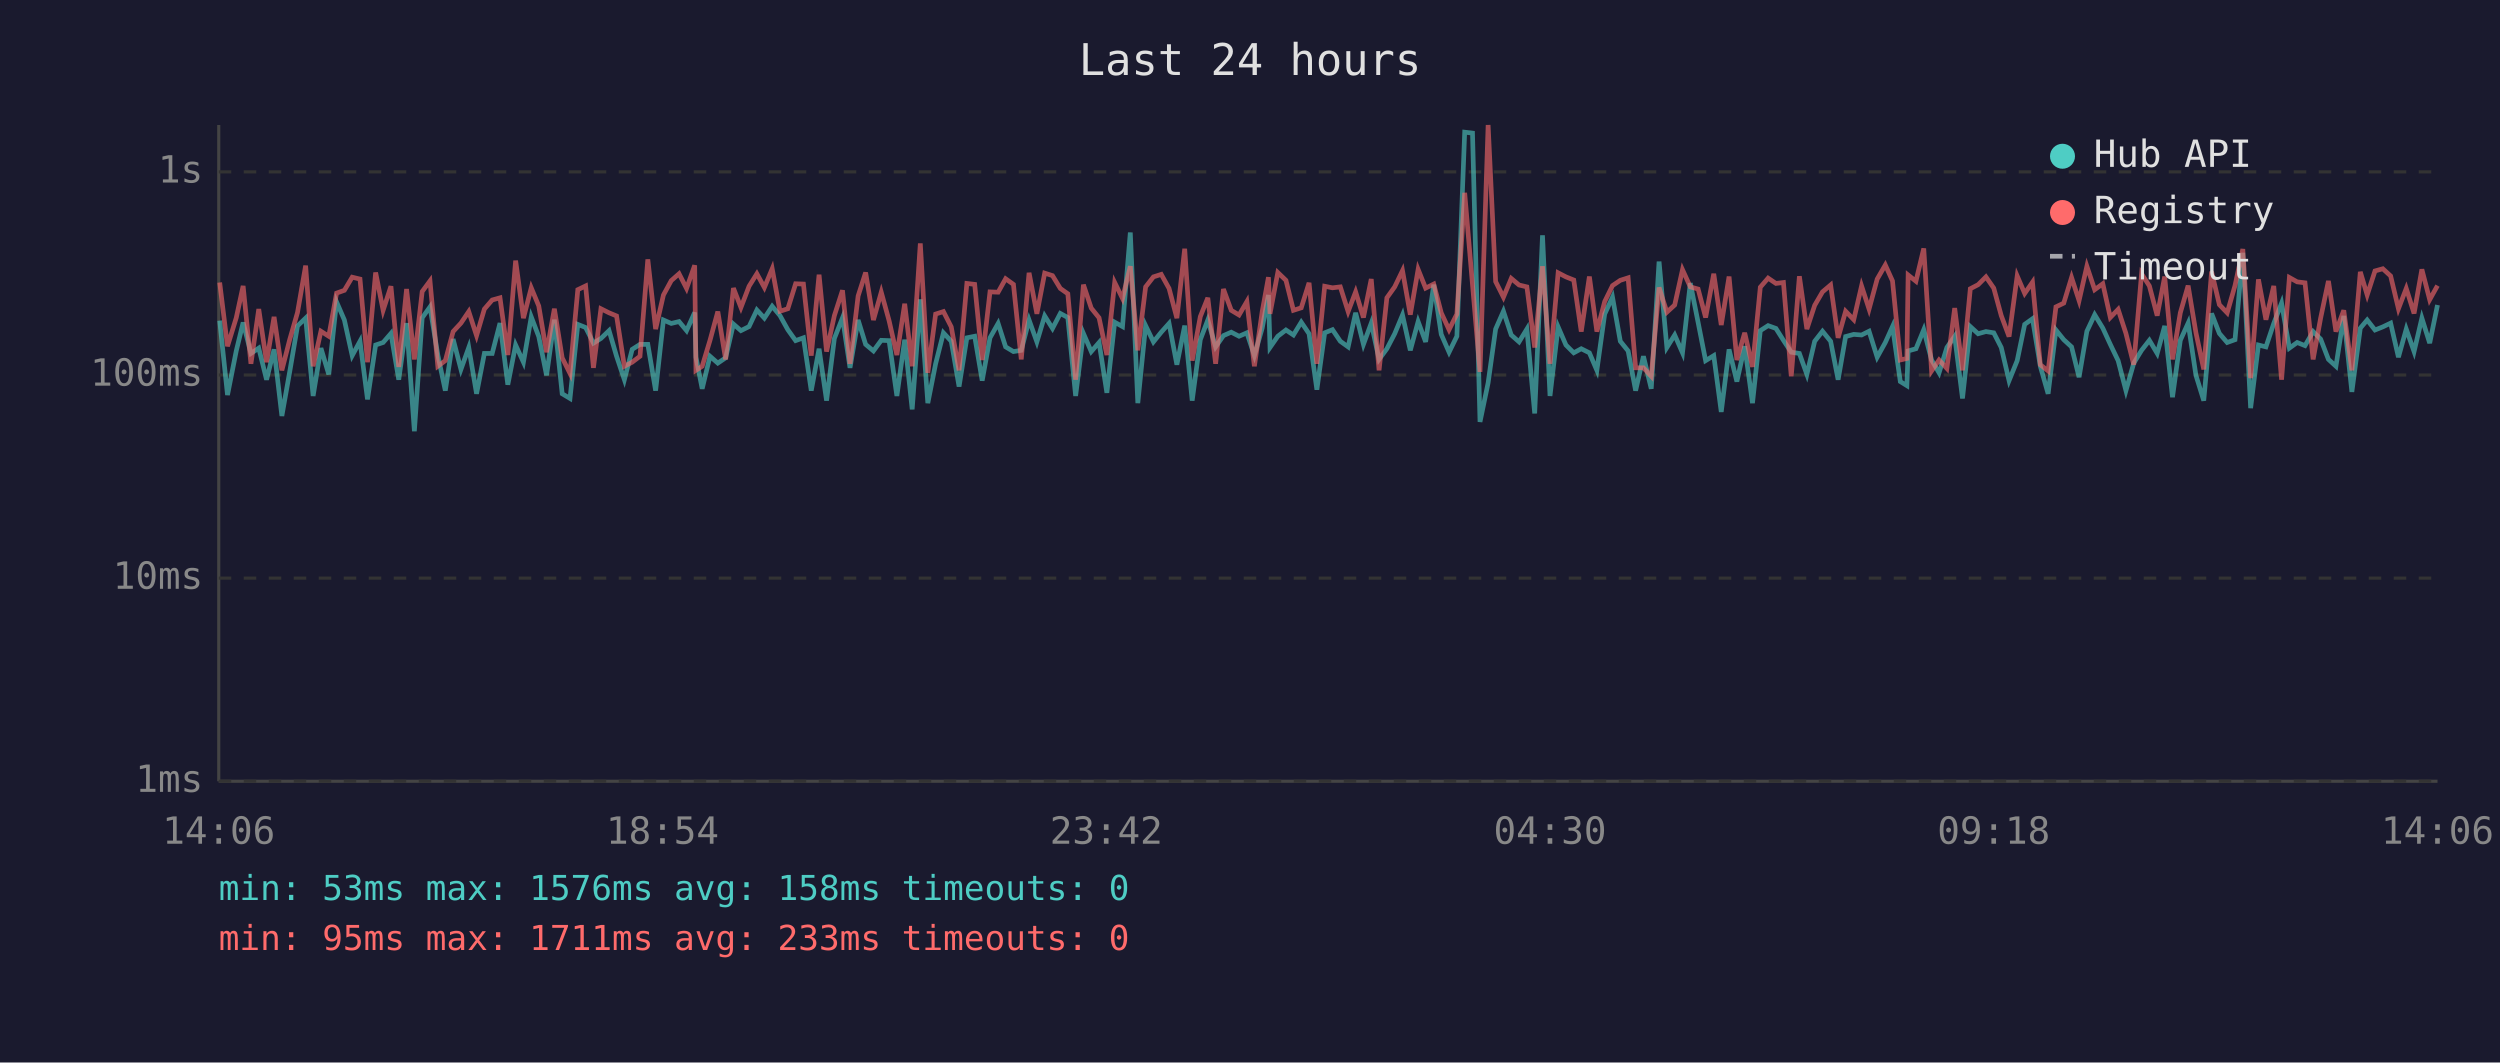
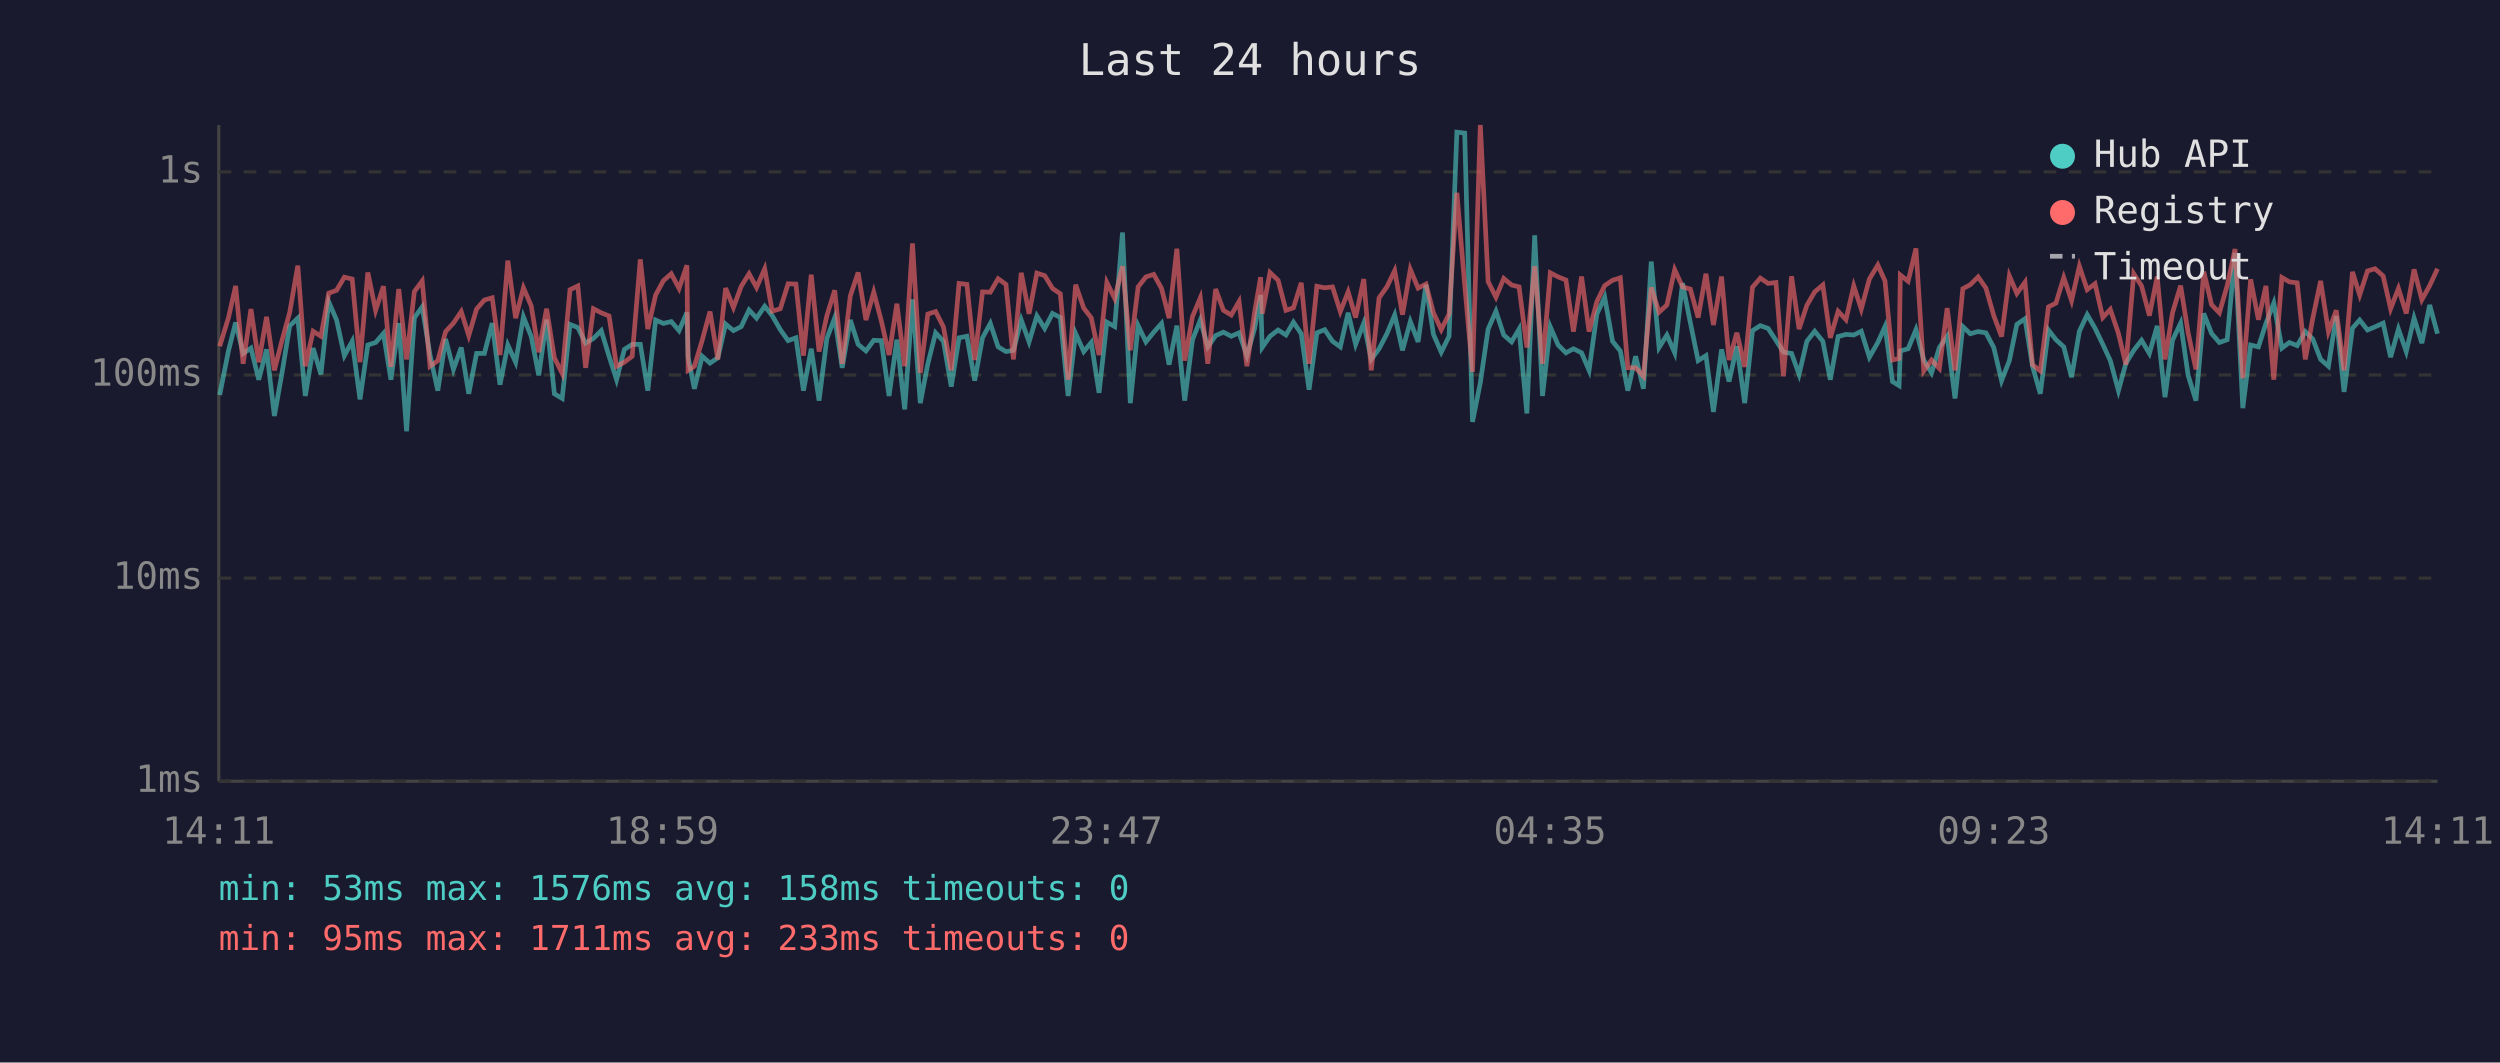
<svg xmlns="http://www.w3.org/2000/svg" viewBox="0 0 800 340" font-family="monospace" font-size="12">
  <rect width="800" height="340" fill="#1a1a2e" />
  <text x="400" y="24" fill="#e0e0e0" font-size="14" text-anchor="middle">Last 24 hours</text>
  <line x1="70" y1="40" x2="70" y2="250" stroke="#444" stroke-width="1" />
  <line x1="70" y1="250" x2="780" y2="250" stroke="#444" stroke-width="1" />
  <line x1="70" y1="250" x2="780" y2="250" stroke="#333" stroke-width="1" stroke-dasharray="4" />
  <text x="65" y="250" fill="#888" text-anchor="end" dominant-baseline="middle">1ms</text>
  <line x1="70" y1="185" x2="780" y2="185" stroke="#333" stroke-width="1" stroke-dasharray="4" />
  <text x="65" y="185" fill="#888" text-anchor="end" dominant-baseline="middle">10ms</text>
  <line x1="70" y1="120" x2="780" y2="120" stroke="#333" stroke-width="1" stroke-dasharray="4" />
  <text x="65" y="120" fill="#888" text-anchor="end" dominant-baseline="middle">100ms</text>
  <line x1="70" y1="55" x2="780" y2="55" stroke="#333" stroke-width="1" stroke-dasharray="4" />
  <text x="65" y="55" fill="#888" text-anchor="end" dominant-baseline="middle">1s</text>
-   <text x="70" y="270" fill="#888" text-anchor="middle">14:06</text>
-   <text x="212" y="270" fill="#888" text-anchor="middle">18:54</text>
-   <text x="354" y="270" fill="#888" text-anchor="middle">23:42</text>
-   <text x="496" y="270" fill="#888" text-anchor="middle">04:30</text>
-   <text x="638" y="270" fill="#888" text-anchor="middle">09:18</text>
-   <text x="780" y="270" fill="#888" text-anchor="middle">14:06</text>
-   <polyline points="70.3,102.6 72.8,126.4 75.6,112.3 77.8,103.2 80.3,113.1 82.8,111.4 85.3,121.5 87.7,111.8 90.2,133.1 92.7,119.0 95.2,104.3 97.8,101.8 100.2,126.7 102.7,111.4 105.2,119.8 107.7,96.6 110.2,102.4 112.7,113.8 115.2,109.2 117.6,127.8 120.2,110.4 122.6,109.6 125.1,106.7 127.6,121.5 130.1,103.4 132.6,138.0 135.1,101.7 137.6,98.2 140.1,113.6 142.5,125.0 145.0,108.5 147.5,118.2 150.0,111.2 152.5,126.0 155.0,113.1 157.5,113.1 160.0,103.4 162.5,123.1 165.0,110.4 167.5,115.9 170.0,101.4 172.4,107.7 174.9,120.1 177.4,102.3 179.9,126.0 182.4,127.5 184.9,103.8 187.4,104.8 189.9,109.8 192.3,108.3 194.9,105.8 197.3,114.0 199.8,121.5 202.3,111.8 204.8,110.2 207.3,110.2 209.8,125.0 212.3,102.4 214.8,103.5 217.3,102.9 219.7,105.8 222.3,100.0 222.7,114.3 224.7,124.4 227.2,114.0 229.7,116.2 232.2,114.5 234.7,103.7 237.1,105.8 239.7,104.5 242.2,99.2 244.6,101.8 247.1,98.0 249.6,101.0 252.1,105.5 254.6,109.0 257.1,108.1 259.6,125.0 262.1,111.6 264.5,128.2 267.0,108.3 269.6,101.7 272.0,117.7 274.6,102.4 277.0,110.2 279.5,112.3 282.0,108.9 284.5,109.0 287.0,126.7 289.5,108.7 291.9,131.0 294.5,95.8 296.9,129.0 299.4,116.4 301.9,106.5 304.4,109.2 306.9,123.7 309.4,108.1 311.9,107.6 314.3,121.8 316.8,108.1 319.4,103.5 321.8,111.0 324.3,112.5 326.8,112.1 329.3,102.4 331.8,109.4 334.3,101.1 336.8,105.1 339.3,100.3 341.7,101.6 344.2,126.7 346.7,106.7 349.2,112.5 351.7,109.6 354.2,125.7 356.7,103.1 359.2,104.5 361.7,74.4 364.1,129.0 366.6,104.2 369.1,109.4 371.6,106.3 374.1,103.5 376.6,116.7 379.1,104.2 381.5,128.2 384.1,108.7 386.5,102.4 389.0,111.0 391.5,107.4 394.0,106.3 396.5,107.6 399.0,106.5 401.4,113.8 403.9,105.0 405.9,94.4 406.4,111.2 408.9,107.6 411.5,105.6 413.9,107.2 416.4,103.1 418.9,106.8 421.4,124.7 423.9,106.5 426.4,105.5 428.9,109.2 431.4,111.0 433.8,100.1 436.3,110.2 438.8,103.4 441.3,115.0 443.8,111.6 446.3,106.8 448.8,100.8 451.3,112.1 453.8,102.9 456.2,109.4 458.8,91.1 461.2,107.0 463.7,112.7 466.2,107.6 468.7,42.3 471.2,42.6 473.6,135.0 476.2,122.5 478.6,105.3 481.1,99.6 483.6,107.2 486.1,109.4 488.6,105.3 491.1,132.3 493.6,75.3 496.0,126.7 498.6,104.6 501.1,110.4 503.6,112.9 506.0,111.6 508.6,112.9 511.0,118.5 513.5,100.5 516.0,95.1 518.5,109.2 521.0,112.3 523.4,125.0 525.9,114.0 528.4,124.4 530.9,83.7 533.4,111.2 535.9,107.2 538.4,112.9 540.9,90.6 543.4,103.2 545.8,115.4 548.4,113.8 550.8,131.8 553.3,111.8 555.8,122.1 558.3,110.8 560.8,129.0 563.3,105.8 565.8,104.2 568.3,105.1 570.7,108.9 573.2,112.7 575.8,113.1 578.2,119.8 580.7,109.2 583.2,106.0 585.8,109.2 588.2,121.5 590.6,107.7 593.2,107.0 595.7,107.2 598.1,106.0 600.7,114.3 603.3,109.6 605.6,104.5 608.1,122.1 610.2,123.4 610.6,112.3 613.1,111.6 615.6,105.5 618.1,115.2 620.5,119.3 623.0,111.2 625.5,107.6 628.0,127.5 630.5,104.5 633.0,106.8 635.5,106.1 638.0,106.5 640.4,111.2 642.9,121.8 645.5,115.4 647.9,103.8 650.4,102.0 652.9,117.2 655.4,126.0 657.9,105.6 660.4,108.7 662.9,111.0 665.3,120.7 667.8,106.0 670.3,100.7 672.9,105.0 675.3,110.2 677.8,115.4 680.3,125.0 682.8,116.2 685.3,112.1 687.8,108.9 690.3,113.1 692.7,104.3 695.2,127.1 697.7,108.9 700.2,103.4 702.7,120.1 705.2,128.2 707.7,100.3 710.2,106.7 712.7,109.6 715.2,108.7 717.7,80.9 720.2,130.6 722.7,110.4 725.1,111.0 727.6,103.5 730.1,97.0 732.6,111.4 735.1,109.6 737.6,110.6 740.2,106.1 742.6,108.5 745.1,115.0 747.5,117.2 750.0,101.1 752.6,125.4 755.3,105.0 757.5,102.4 760.0,105.6 762.5,104.6 765.0,103.4 767.5,114.3 770.0,105.3 772.5,112.5 775.0,101.8 777.5,109.8 780.0,97.6" fill="none" stroke="#4ecdc4" stroke-width="1.5" opacity="0.6" />
-   <polyline points="70.3,90.4 72.8,110.8 75.6,101.7 77.8,91.5 80.3,116.4 82.8,98.9 85.3,115.9 87.7,101.4 90.2,118.5 92.7,108.7 95.2,100.0 97.8,85.0 100.2,117.2 102.7,106.0 105.2,107.6 107.7,93.8 110.2,92.9 112.7,88.7 115.2,89.3 117.6,115.9 120.2,87.2 122.6,99.3 125.1,91.6 127.6,117.4 130.1,92.5 132.6,115.0 135.1,93.3 137.6,89.9 140.1,117.2 142.5,115.4 145.0,106.1 147.5,103.4 150.0,99.7 152.5,107.4 155.0,98.9 157.5,96.0 160.0,95.3 162.5,113.6 165.0,83.4 167.5,101.8 170.0,92.1 172.4,97.9 174.9,112.7 177.4,98.8 179.9,114.5 182.4,119.5 184.9,92.7 187.4,91.5 189.9,117.7 192.3,98.8 194.9,100.1 197.3,101.1 199.8,117.2 202.3,115.9 204.8,114.0 207.3,83.0 209.8,105.3 212.3,94.4 214.8,89.8 217.3,87.6 219.7,92.3 222.3,84.9 222.7,118.5 224.7,117.2 227.2,108.9 229.7,99.7 232.2,115.0 234.7,92.2 237.1,98.4 239.7,91.6 242.2,87.6 244.6,92.0 247.1,86.0 249.6,99.6 252.1,98.8 254.6,90.8 257.1,90.9 259.6,113.8 262.1,87.9 264.5,112.5 267.0,101.0 269.6,92.9 272.0,116.4 274.6,94.7 277.0,87.2 279.5,102.4 282.0,93.5 284.5,102.6 287.0,113.6 289.5,97.2 291.9,117.2 294.5,77.9 296.9,119.3 299.4,100.5 301.9,99.7 304.4,104.6 306.9,118.5 309.4,90.7 311.9,91.0 314.3,115.2 316.8,93.4 319.4,93.5 321.8,89.2 324.3,91.0 326.8,115.0 329.3,87.3 331.8,100.4 334.3,87.4 336.8,88.2 339.3,92.3 341.7,94.0 344.2,121.5 346.7,91.1 349.2,98.6 351.7,101.7 354.2,113.6 356.7,90.4 359.2,95.5 361.7,85.2 364.1,112.1 366.6,91.8 369.1,88.6 371.6,87.8 374.1,92.3 376.6,101.8 379.1,79.6 381.5,115.4 384.1,101.3 386.5,95.3 389.0,116.4 391.5,92.5 394.0,99.3 396.5,100.8 399.0,96.5 401.4,117.2 403.9,99.7 405.9,88.7 406.4,100.4 408.9,87.2 411.5,89.7 413.9,99.3 416.4,98.5 418.9,90.5 421.4,116.4 423.9,91.6 426.4,92.1 428.9,91.8 431.4,99.7 433.8,93.4 436.3,101.6 438.8,89.3 441.3,118.5 443.8,95.3 446.3,91.8 448.8,86.6 451.3,100.7 453.8,86.2 456.2,92.2 458.8,90.9 461.2,100.1 463.7,105.5 466.2,100.5 468.7,61.7 471.2,91.1 473.6,119.0 476.2,40.0 478.6,90.1 481.1,95.1 483.6,89.1 486.1,91.2 488.6,91.8 491.1,111.2 493.6,85.2 496.0,116.4 498.6,87.3 501.1,88.6 503.6,89.6 506.0,106.1 508.6,88.5 511.0,106.1 513.5,96.5 516.0,91.4 518.5,89.7 521.0,88.9 523.4,117.7 525.9,117.7 528.4,120.4 530.9,92.0 533.4,99.9 535.9,97.6 538.4,86.3 540.9,91.8 543.4,92.5 545.8,101.6 548.4,87.6 550.8,104.0 553.3,88.5 555.8,115.2 558.3,106.5 560.8,117.4 563.3,91.9 565.8,89.0 568.3,90.7 570.7,90.4 573.2,120.4 575.8,88.4 578.2,105.3 580.7,97.7 583.2,93.4 585.8,91.2 588.2,108.1 590.6,99.6 593.2,102.3 595.7,91.5 598.1,98.9 600.7,89.3 603.3,84.8 605.6,89.9 608.1,115.2 610.2,114.7 610.6,88.0 613.1,90.0 615.6,79.5 618.1,118.7 620.5,115.2 623.0,117.9 625.5,98.6 628.0,118.5 630.5,92.4 633.0,91.1 635.5,88.6 638.0,92.2 640.4,101.0 642.9,107.7 645.5,88.3 647.9,93.9 650.4,90.3 652.9,116.7 655.4,118.7 657.9,98.2 660.4,97.0 662.9,88.8 665.3,96.2 667.8,85.2 670.3,92.7 672.9,90.8 675.3,101.6 677.8,99.0 680.3,106.7 682.8,116.7 685.3,87.6 687.8,91.5 690.3,101.0 692.7,88.5 695.2,115.0 697.7,100.1 700.2,91.4 702.7,106.5 705.2,118.2 707.7,86.9 710.2,97.5 712.7,100.1 715.2,91.4 717.7,79.7 720.2,121.0 722.7,89.4 725.1,102.3 727.6,91.5 730.1,121.5 732.6,88.8 735.1,90.2 737.6,90.5 740.2,115.0 742.6,101.8 745.1,89.9 747.5,106.1 750.0,99.3 752.6,118.5 755.3,87.0 757.5,94.4 760.0,86.7 762.5,86.0 765.0,88.3 767.5,98.8 770.0,92.3 772.5,100.3 775.0,86.2 777.5,95.9 780.0,91.4" fill="none" stroke="#ff6b6b" stroke-width="1.5" opacity="0.6" />
+   <text x="70" y="270" fill="#888" text-anchor="middle">14:11</text>
+   <text x="212" y="270" fill="#888" text-anchor="middle">18:59</text>
+   <text x="354" y="270" fill="#888" text-anchor="middle">23:47</text>
+   <text x="496" y="270" fill="#888" text-anchor="middle">04:35</text>
+   <text x="638" y="270" fill="#888" text-anchor="middle">09:23</text>
+   <text x="780" y="270" fill="#888" text-anchor="middle">14:11</text>
+   <polyline points="70.3,126.4 73.1,112.3 75.4,103.2 77.8,113.1 80.3,111.4 82.8,121.5 85.3,111.8 87.8,133.1 90.3,119.0 92.7,104.3 95.3,101.8 97.7,126.7 100.2,111.4 102.7,119.8 105.2,96.6 107.7,102.4 110.2,113.8 112.7,109.2 115.2,127.8 117.7,110.4 120.2,109.6 122.7,106.7 125.1,121.5 127.6,103.4 130.1,138.0 132.6,101.7 135.1,98.2 137.6,113.6 140.1,125.0 142.6,108.5 145.1,118.2 147.6,111.2 150.0,126.0 152.5,113.1 155.0,113.1 157.5,103.4 160.0,123.1 162.5,110.4 165.0,115.9 167.5,101.4 170.0,107.7 172.4,120.1 174.9,102.3 177.4,126.0 179.9,127.5 182.4,103.8 184.9,104.8 187.4,109.8 189.9,108.3 192.4,105.8 194.9,114.0 197.3,121.5 199.8,111.8 202.3,110.2 204.9,110.2 207.3,125.0 209.8,102.4 212.3,103.5 214.8,102.9 217.3,105.8 219.8,100.0 220.2,114.3 222.2,124.4 224.7,114.0 227.2,116.2 229.7,114.5 232.2,103.7 234.7,105.8 237.2,104.5 239.7,99.2 242.1,101.8 244.7,98.0 247.1,101.0 249.7,105.5 252.2,109.0 254.7,108.1 257.1,125.0 259.6,111.6 262.1,128.2 264.6,108.3 267.1,101.7 269.5,117.7 272.1,102.4 274.6,110.2 277.1,112.3 279.6,108.9 282.0,109.0 284.5,126.7 287.0,108.7 289.5,131.0 292.0,95.8 294.5,129.0 296.9,116.4 299.4,106.5 301.9,109.2 304.4,123.7 306.9,108.1 309.4,107.6 311.9,121.8 314.4,108.1 316.9,103.5 319.4,111.0 321.9,112.5 324.3,112.1 326.8,102.4 329.3,109.4 331.8,101.1 334.3,105.1 336.8,100.3 339.3,101.6 341.8,126.7 344.2,106.7 346.8,112.5 349.2,109.6 351.7,125.7 354.2,103.1 356.7,104.5 359.2,74.4 361.7,129.0 364.2,104.2 366.7,109.4 369.2,106.3 371.7,103.5 374.1,116.7 376.6,104.2 379.1,128.2 381.6,108.7 384.1,102.4 386.5,111.0 389.0,107.4 391.5,106.3 394.0,107.6 396.5,106.5 399.0,113.8 401.5,105.0 403.4,94.4 403.9,111.2 406.4,107.6 409.0,105.6 411.5,107.2 413.9,103.1 416.4,106.8 418.9,124.7 421.4,106.5 423.9,105.5 426.4,109.2 428.9,111.0 431.4,100.1 433.8,110.2 436.4,103.4 438.8,115.0 441.3,111.6 443.8,106.8 446.3,100.8 448.8,112.1 451.3,102.9 453.8,109.4 456.3,91.1 458.7,107.0 461.2,112.7 463.7,107.6 466.2,42.3 468.7,42.6 471.2,135.0 473.7,122.5 476.2,105.3 478.7,99.6 481.2,107.2 483.7,109.4 486.1,105.3 488.6,132.3 491.1,75.3 493.6,126.7 496.1,104.6 498.6,110.4 501.1,112.9 503.5,111.6 506.1,112.9 508.5,118.5 511.0,100.5 513.5,95.1 516.0,109.2 518.5,112.3 520.9,125.0 523.4,114.0 525.9,124.4 528.4,83.7 530.9,111.2 533.4,107.2 535.9,112.9 538.4,90.6 540.9,103.2 543.4,115.4 545.9,113.8 548.3,131.8 550.9,111.8 553.3,122.1 555.8,110.8 558.3,129.0 560.8,105.8 563.3,104.2 565.8,105.1 568.3,108.9 570.7,112.7 573.3,113.1 575.7,119.8 578.2,109.2 580.7,106.0 583.3,109.2 585.7,121.5 588.2,107.7 590.7,107.0 593.2,107.2 595.6,106.0 598.2,114.3 600.9,109.6 603.2,104.5 605.6,122.1 607.7,123.4 608.1,112.3 610.6,111.6 613.1,105.5 615.6,115.2 618.1,119.3 620.6,111.2 623.1,107.6 625.6,127.5 628.1,104.5 630.5,106.8 633.0,106.1 635.5,106.5 638.0,111.2 640.5,121.8 643.0,115.4 645.4,103.8 648.0,102.0 650.4,117.2 652.9,126.0 655.5,105.6 657.9,108.7 660.4,111.0 662.9,120.7 665.4,106.0 667.9,100.7 670.4,105.0 672.9,110.2 675.3,115.4 677.9,125.0 680.3,116.2 682.8,112.1 685.3,108.9 687.8,113.1 690.3,104.3 692.8,127.1 695.2,108.9 697.8,103.4 700.2,120.1 702.7,128.2 705.2,100.3 707.7,106.7 710.2,109.6 712.7,108.7 715.2,80.9 717.7,130.6 720.2,110.4 722.7,111.0 725.1,103.5 727.6,97.0 730.2,111.4 732.6,109.6 735.1,110.6 737.7,106.1 740.1,108.5 742.6,115.0 745.1,117.2 747.6,101.1 750.1,125.4 752.8,105.0 755.1,102.4 757.6,105.6 760.0,104.6 762.6,103.4 765.0,114.3 767.5,105.3 770.0,112.5 772.5,101.8 775.0,109.8 777.5,97.6 780.0,106.8" fill="none" stroke="#4ecdc4" stroke-width="1.5" opacity="0.6" />
+   <polyline points="70.3,110.8 73.1,101.7 75.4,91.5 77.8,116.4 80.3,98.9 82.8,115.9 85.3,101.4 87.8,118.5 90.3,108.7 92.7,100.0 95.3,85.0 97.7,117.2 100.2,106.0 102.7,107.6 105.2,93.8 107.7,92.9 110.2,88.7 112.7,89.3 115.2,115.9 117.7,87.2 120.2,99.3 122.7,91.6 125.1,117.4 127.6,92.5 130.1,115.0 132.6,93.3 135.1,89.9 137.6,117.2 140.1,115.4 142.6,106.1 145.1,103.4 147.6,99.7 150.0,107.4 152.5,98.9 155.0,96.0 157.5,95.3 160.0,113.6 162.5,83.4 165.0,101.8 167.5,92.1 170.0,97.9 172.4,112.7 174.9,98.8 177.4,114.5 179.9,119.5 182.4,92.7 184.9,91.5 187.4,117.7 189.9,98.8 192.4,100.1 194.9,101.1 197.3,117.2 199.8,115.9 202.3,114.0 204.9,83.0 207.3,105.3 209.8,94.4 212.3,89.8 214.8,87.6 217.3,92.3 219.8,84.9 220.2,118.5 222.2,117.2 224.7,108.9 227.2,99.7 229.7,115.0 232.2,92.2 234.7,98.4 237.2,91.6 239.7,87.6 242.1,92.0 244.7,86.0 247.1,99.6 249.7,98.8 252.2,90.8 254.7,90.9 257.1,113.8 259.6,87.9 262.1,112.5 264.6,101.0 267.1,92.9 269.5,116.4 272.1,94.7 274.6,87.2 277.1,102.4 279.6,93.5 282.0,102.6 284.5,113.6 287.0,97.2 289.5,117.2 292.0,77.9 294.5,119.3 296.9,100.5 299.4,99.7 301.9,104.6 304.4,118.5 306.9,90.7 309.4,91.0 311.9,115.2 314.4,93.4 316.9,93.5 319.4,89.2 321.9,91.0 324.3,115.0 326.8,87.3 329.3,100.4 331.8,87.4 334.3,88.2 336.8,92.3 339.3,94.0 341.8,121.5 344.2,91.1 346.8,98.6 349.2,101.7 351.7,113.6 354.2,90.4 356.7,95.5 359.2,85.2 361.7,112.1 364.2,91.8 366.7,88.6 369.2,87.8 371.7,92.3 374.1,101.8 376.6,79.6 379.1,115.4 381.6,101.3 384.1,95.3 386.5,116.4 389.0,92.5 391.5,99.3 394.0,100.8 396.5,96.5 399.0,117.2 401.5,99.7 403.4,88.7 403.9,100.4 406.4,87.2 409.0,89.7 411.5,99.3 413.9,98.5 416.4,90.5 418.9,116.4 421.4,91.6 423.9,92.1 426.4,91.8 428.9,99.7 431.4,93.4 433.8,101.6 436.4,89.3 438.8,118.5 441.3,95.3 443.8,91.8 446.3,86.6 448.8,100.7 451.3,86.2 453.8,92.2 456.3,90.9 458.7,100.1 461.2,105.5 463.7,100.5 466.2,61.7 468.7,91.1 471.2,119.0 473.7,40.0 476.2,90.1 478.7,95.1 481.2,89.1 483.7,91.2 486.1,91.8 488.6,111.2 491.1,85.2 493.6,116.4 496.1,87.3 498.6,88.6 501.1,89.6 503.5,106.1 506.1,88.5 508.5,106.1 511.0,96.5 513.5,91.4 516.0,89.7 518.5,88.9 520.9,117.7 523.4,117.7 525.9,120.4 528.4,92.0 530.9,99.9 533.4,97.6 535.9,86.3 538.4,91.8 540.9,92.5 543.4,101.6 545.9,87.6 548.3,104.0 550.9,88.5 553.3,115.2 555.8,106.5 558.3,117.4 560.8,91.9 563.3,89.0 565.8,90.7 568.3,90.4 570.7,120.4 573.3,88.4 575.7,105.3 578.2,97.7 580.7,93.4 583.3,91.2 585.7,108.1 588.2,99.6 590.7,102.3 593.2,91.5 595.6,98.9 598.2,89.3 600.9,84.8 603.2,89.9 605.6,115.2 607.7,114.7 608.1,88.0 610.6,90.0 613.1,79.5 615.6,118.7 618.1,115.2 620.6,117.9 623.1,98.6 625.6,118.5 628.1,92.4 630.5,91.1 633.0,88.6 635.5,92.2 638.0,101.0 640.5,107.7 643.0,88.3 645.4,93.9 648.0,90.3 650.4,116.7 652.9,118.7 655.5,98.2 657.9,97.0 660.4,88.8 662.9,96.2 665.4,85.2 667.9,92.7 670.4,90.8 672.9,101.6 675.3,99.0 677.9,106.7 680.3,116.7 682.8,87.6 685.3,91.5 687.8,101.0 690.3,88.5 692.8,115.0 695.2,100.1 697.8,91.4 700.2,106.5 702.7,118.2 705.2,86.9 707.7,97.5 710.2,100.1 712.7,91.4 715.2,79.7 717.7,121.0 720.2,89.4 722.7,102.3 725.1,91.5 727.6,121.5 730.2,88.8 732.6,90.2 735.1,90.5 737.7,115.0 740.1,101.8 742.6,89.9 745.1,106.1 747.6,99.3 750.1,118.5 752.8,87.0 755.1,94.4 757.6,86.7 760.0,86.0 762.6,88.3 765.0,98.8 767.5,92.3 770.0,100.3 772.5,86.2 775.0,95.9 777.5,91.4 780.0,86.0" fill="none" stroke="#ff6b6b" stroke-width="1.5" opacity="0.6" />
  <circle cx="660" cy="50" r="4" fill="#4ecdc4" />
  <text x="670" y="50" fill="#e0e0e0" dominant-baseline="middle">Hub API</text>
  <circle cx="660" cy="68" r="4" fill="#ff6b6b" />
  <text x="670" y="68" fill="#e0e0e0" dominant-baseline="middle">Registry</text>
  <line x1="656" y1="82" x2="664" y2="82" stroke="#e0e0e0" stroke-width="1.5" stroke-dasharray="4,3" opacity="0.7" />
  <text x="670" y="86" fill="#e0e0e0" dominant-baseline="middle">Timeout</text>
  <text x="70" y="288" fill="#4ecdc4" font-size="11">min: 53ms  max: 1576ms  avg: 158ms  timeouts: 0</text>
  <text x="70" y="304" fill="#ff6b6b" font-size="11">min: 95ms  max: 1711ms  avg: 233ms  timeouts: 0</text>
</svg>
